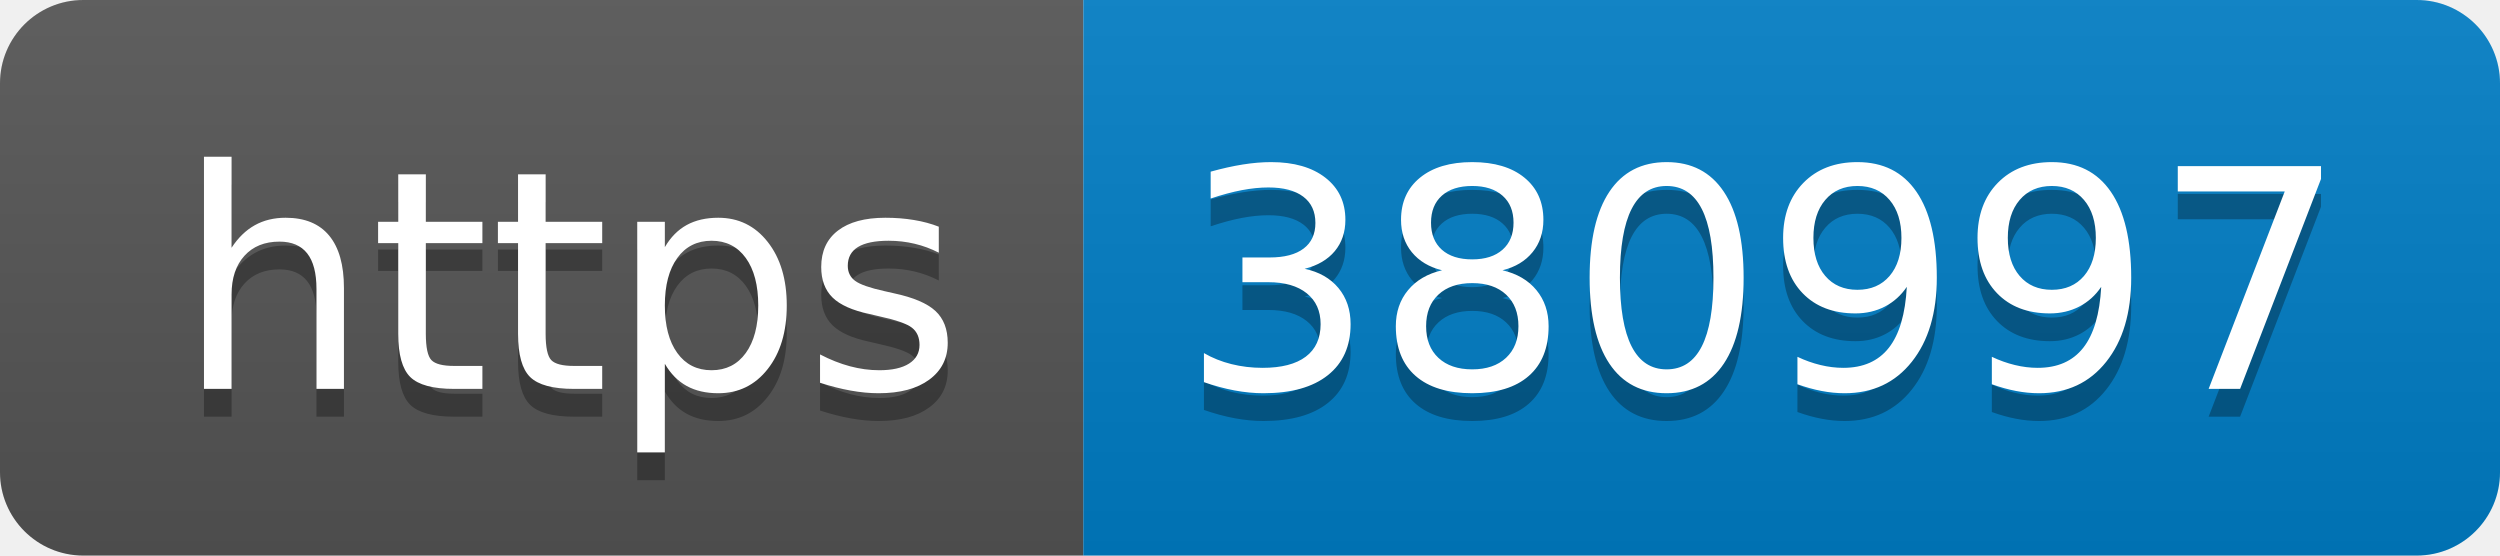
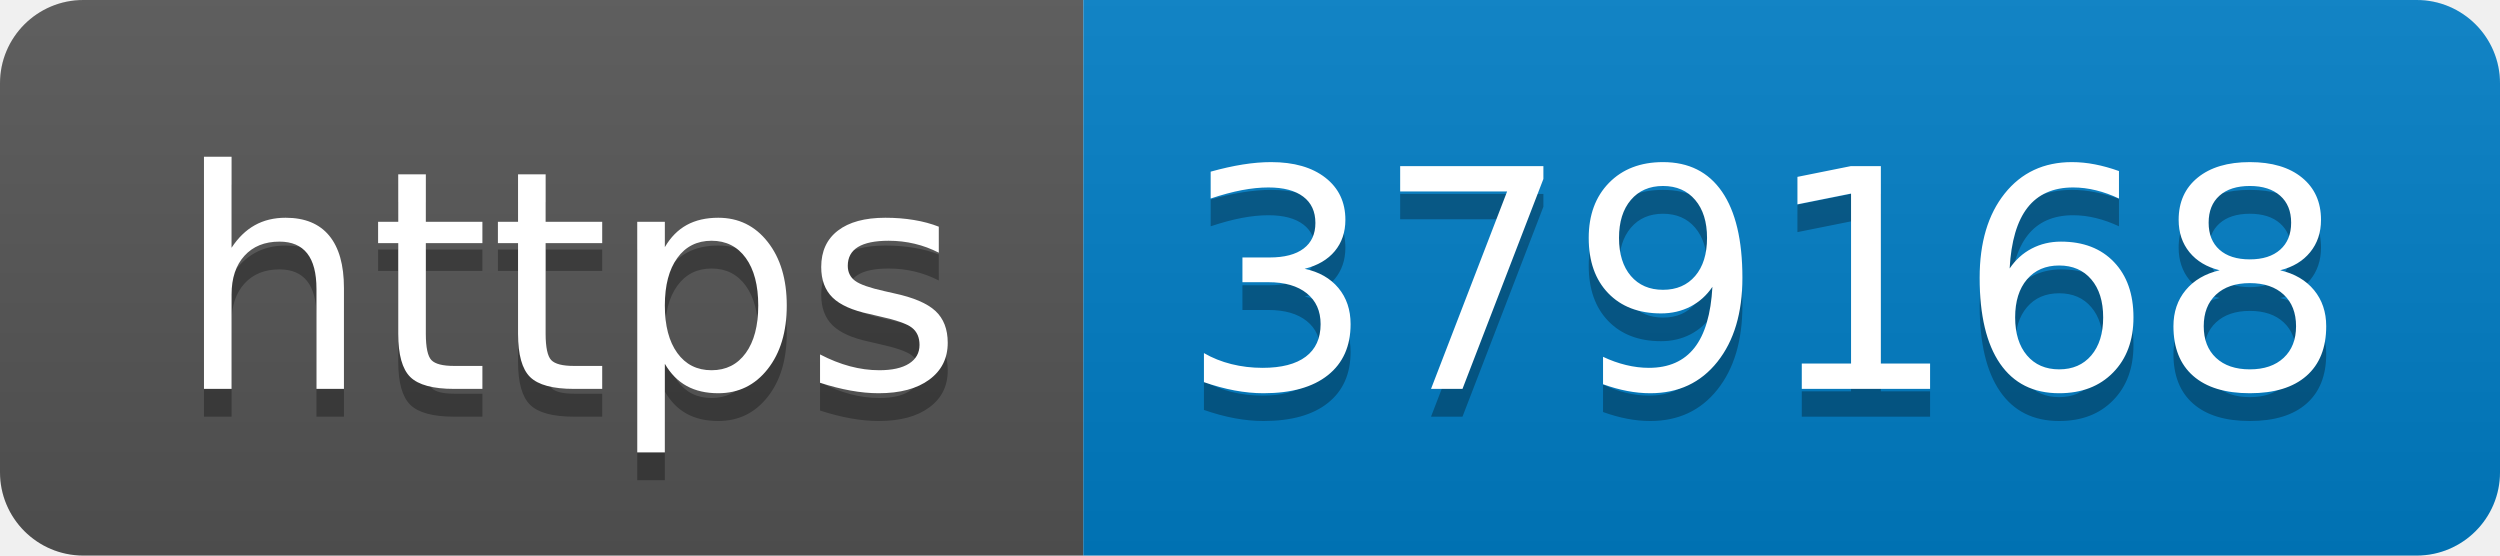
- <svg xmlns="http://www.w3.org/2000/svg" width="90" height="20" role="img" aria-label="https: 380997">
+ <svg xmlns="http://www.w3.org/2000/svg" width="90" height="20" role="img" aria-label="https: 379168">
  <linearGradient id="s" x2="0" y2="100%">
    <stop offset="0" stop-color="#bbb" stop-opacity=".1" />
    <stop offset="1" stop-opacity=".1" />
  </linearGradient>
  <clipPath id="r">
    <rect width="90" height="20" rx="3" fill="#fff" />
  </clipPath>
  <g clip-path="url(#r)">
    <rect width="39" height="20" fill="#555" />
    <rect x="39" width="51" height="20" fill="#007ec6" />
    <rect width="90" height="20" fill="url(#s)" />
  </g>
  <g fill="#fff" text-anchor="middle" font-family="Verdana,Geneva,DejaVu Sans,sans-serif" text-rendering="geometricPrecision" font-size="110">
    <text aria-hidden="true" x="205" y="150" fill="#010101" fill-opacity=".3" transform="scale(.1)" textLength="290">https</text>
    <text x="205" y="140" transform="scale(.1)" fill="#fff" textLength="290">https</text>
-     <text aria-hidden="true" x="635" y="150" fill="#010101" fill-opacity=".3" transform="scale(.1)" textLength="410">380997</text>
-     <text x="635" y="140" transform="scale(.1)" fill="#fff" textLength="410">380997</text>
+     <text aria-hidden="true" x="635" y="150" fill="#010101" fill-opacity=".3" transform="scale(.1)" textLength="410">379168</text>
+     <text x="635" y="140" transform="scale(.1)" fill="#fff" textLength="410">379168</text>
  </g>
</svg>
